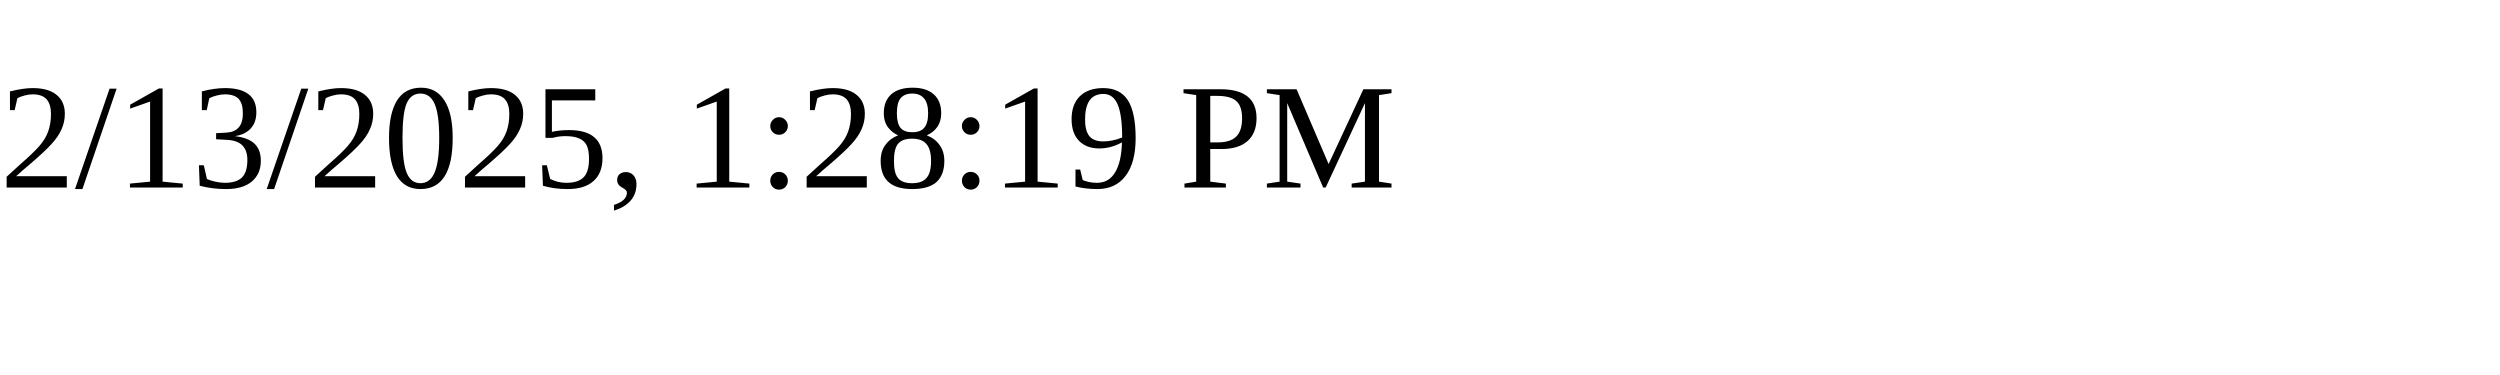
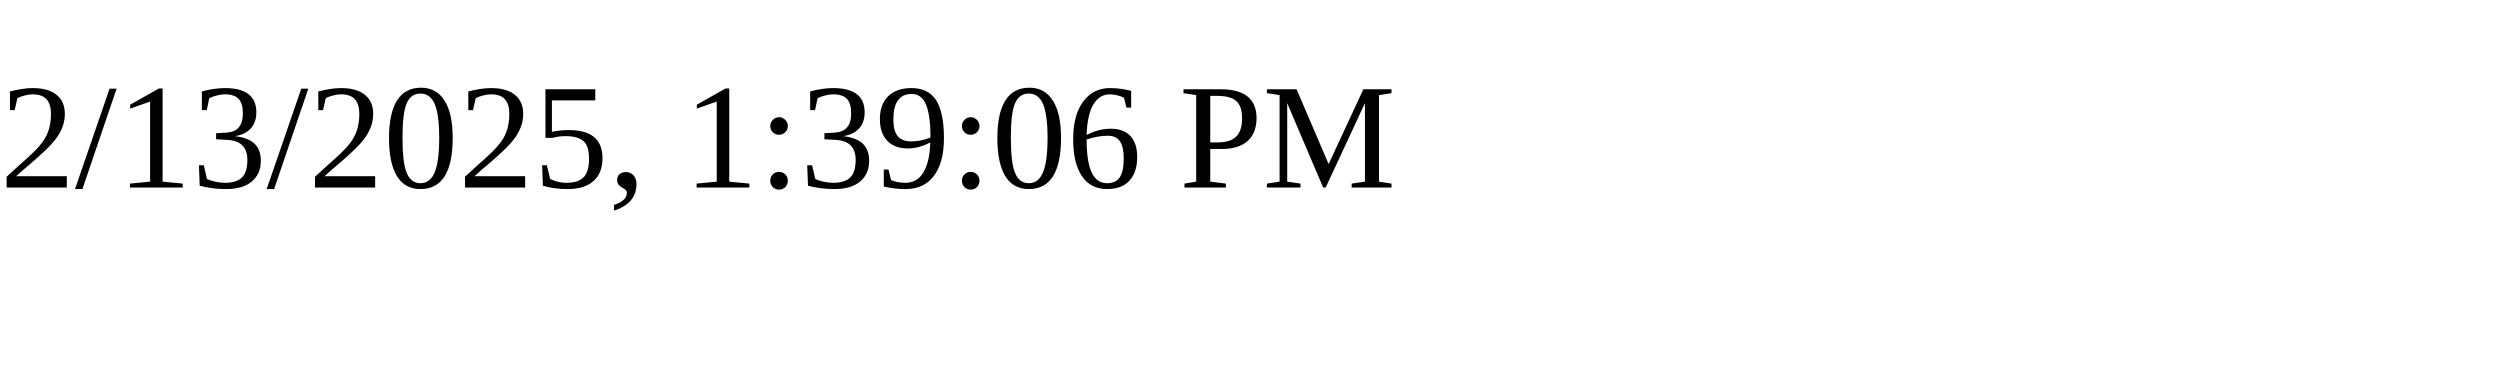
<svg xmlns="http://www.w3.org/2000/svg" height="30" width="200">
-   <text x="0" y="15">2/13/2025, 1:28:19 PM</text>
+   <text x="0" y="15">2/13/2025, 1:39:06 PM</text>
</svg>
